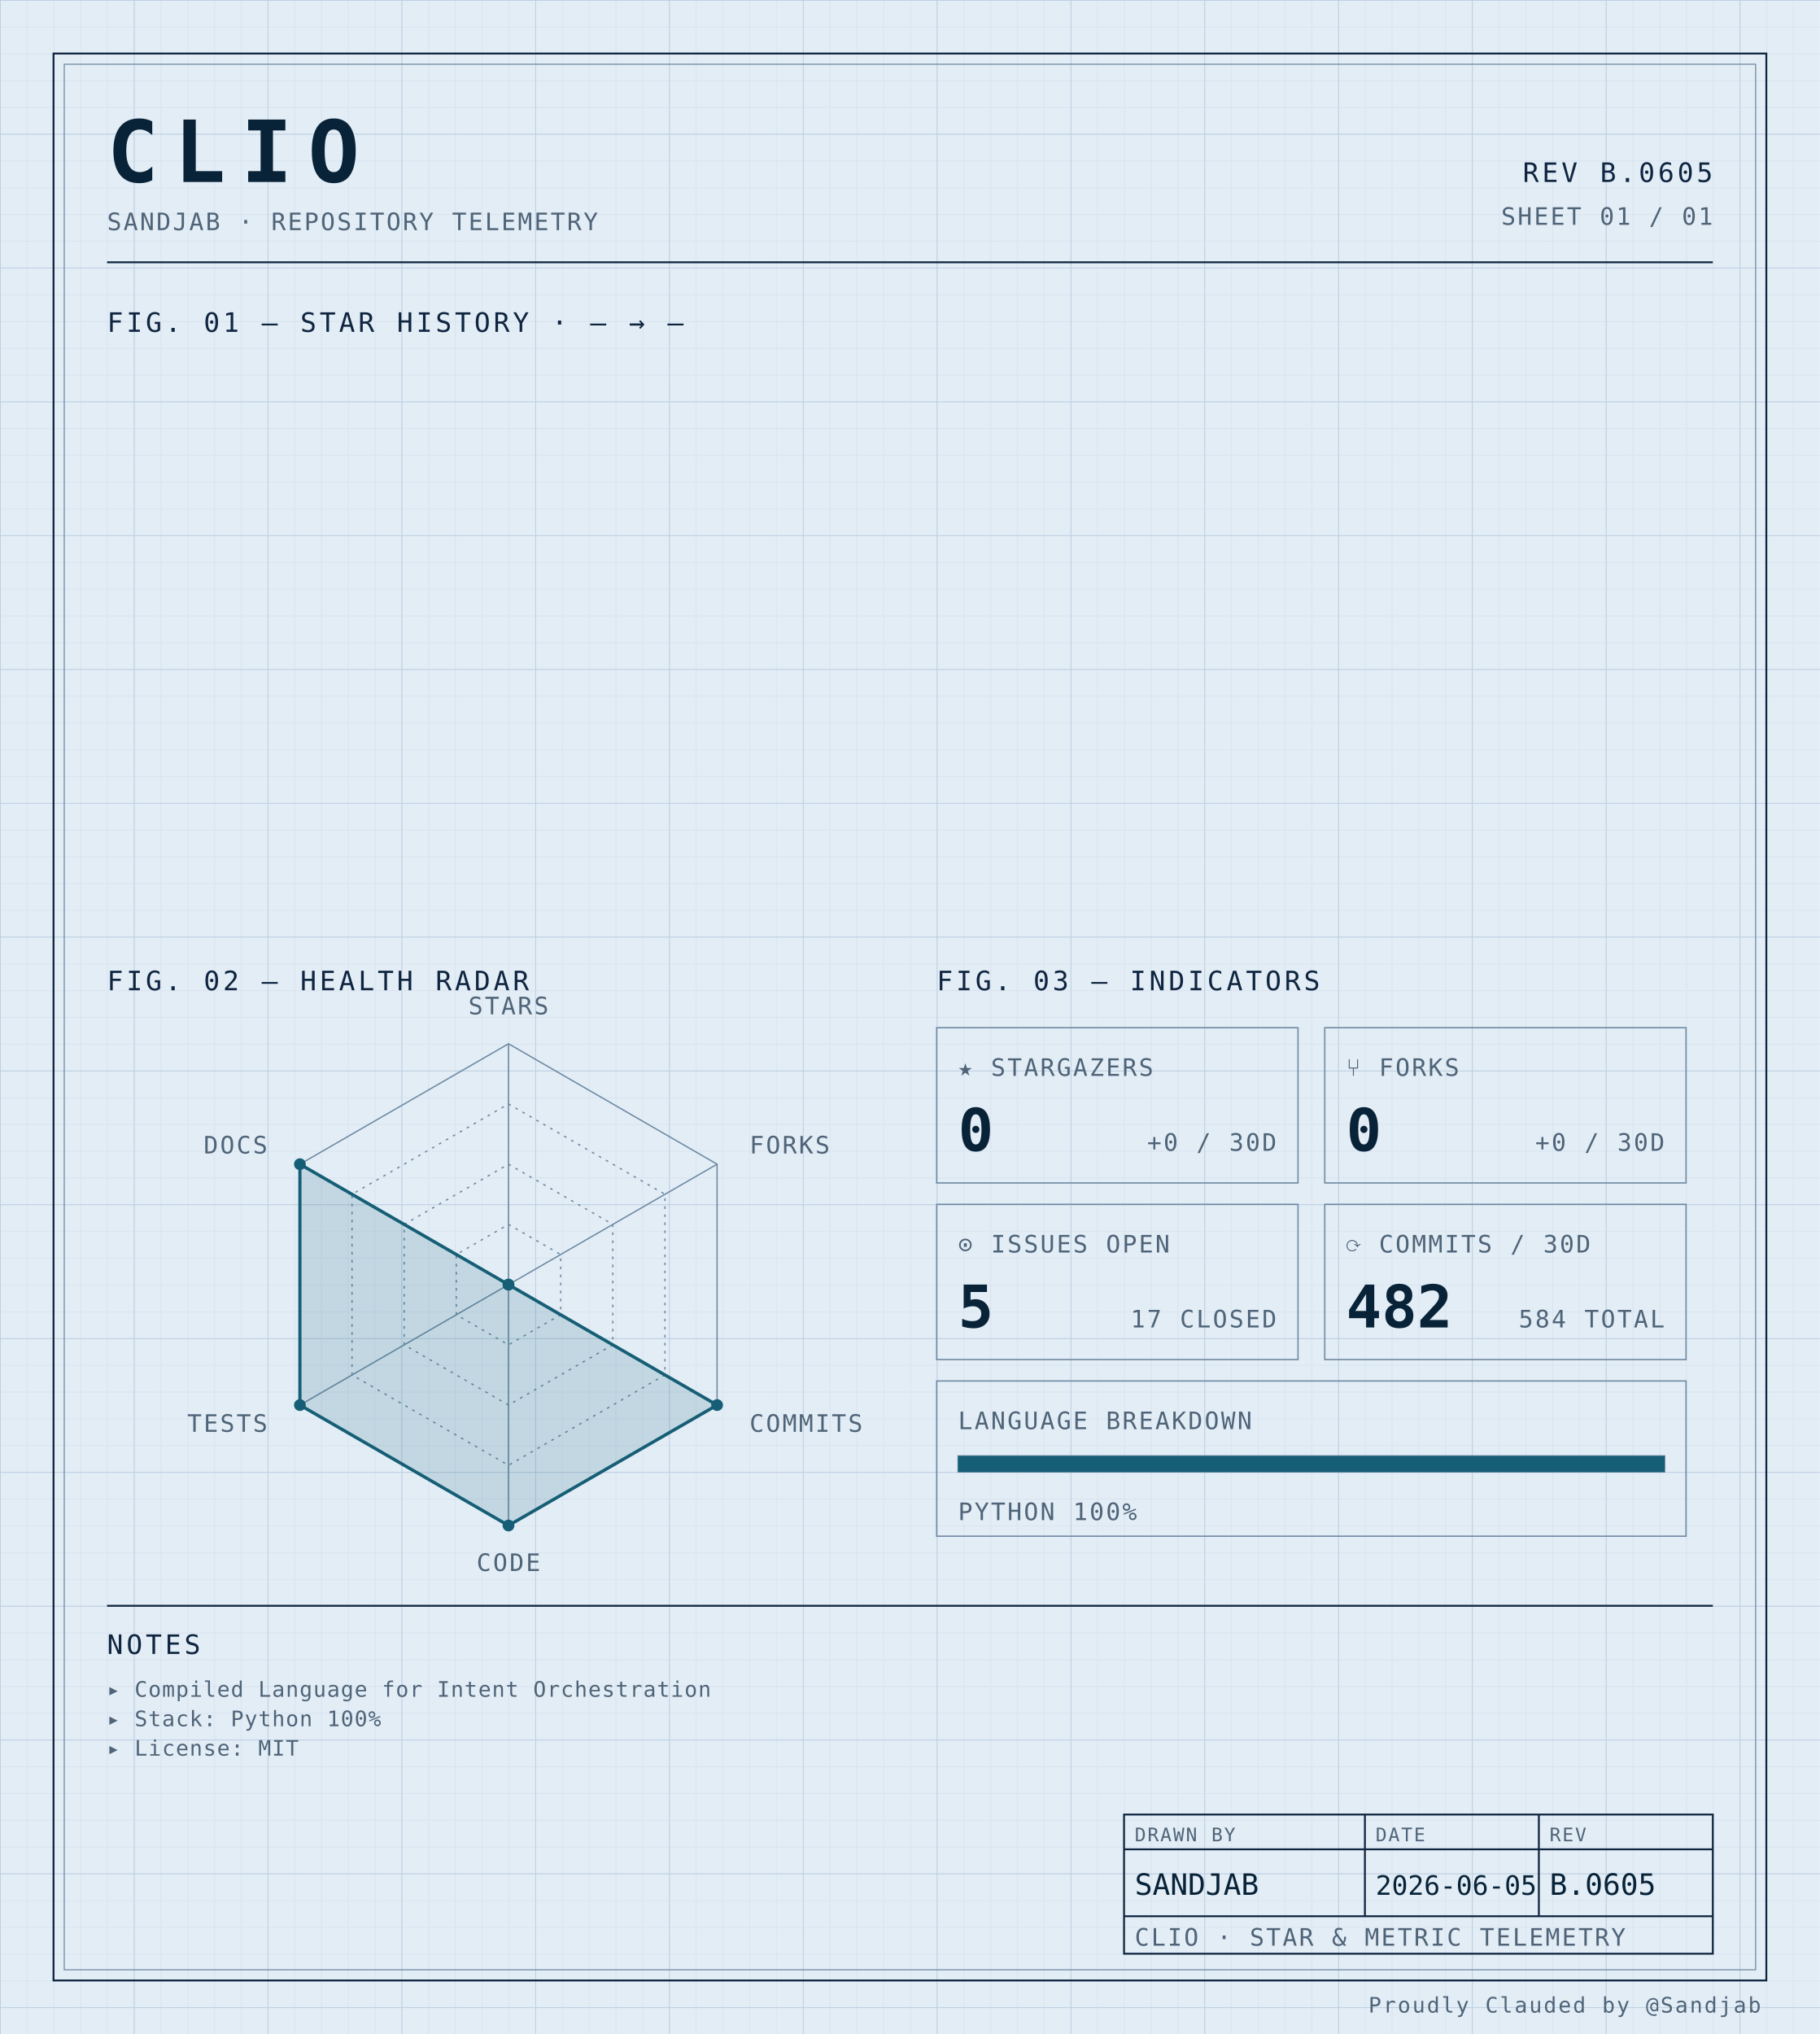
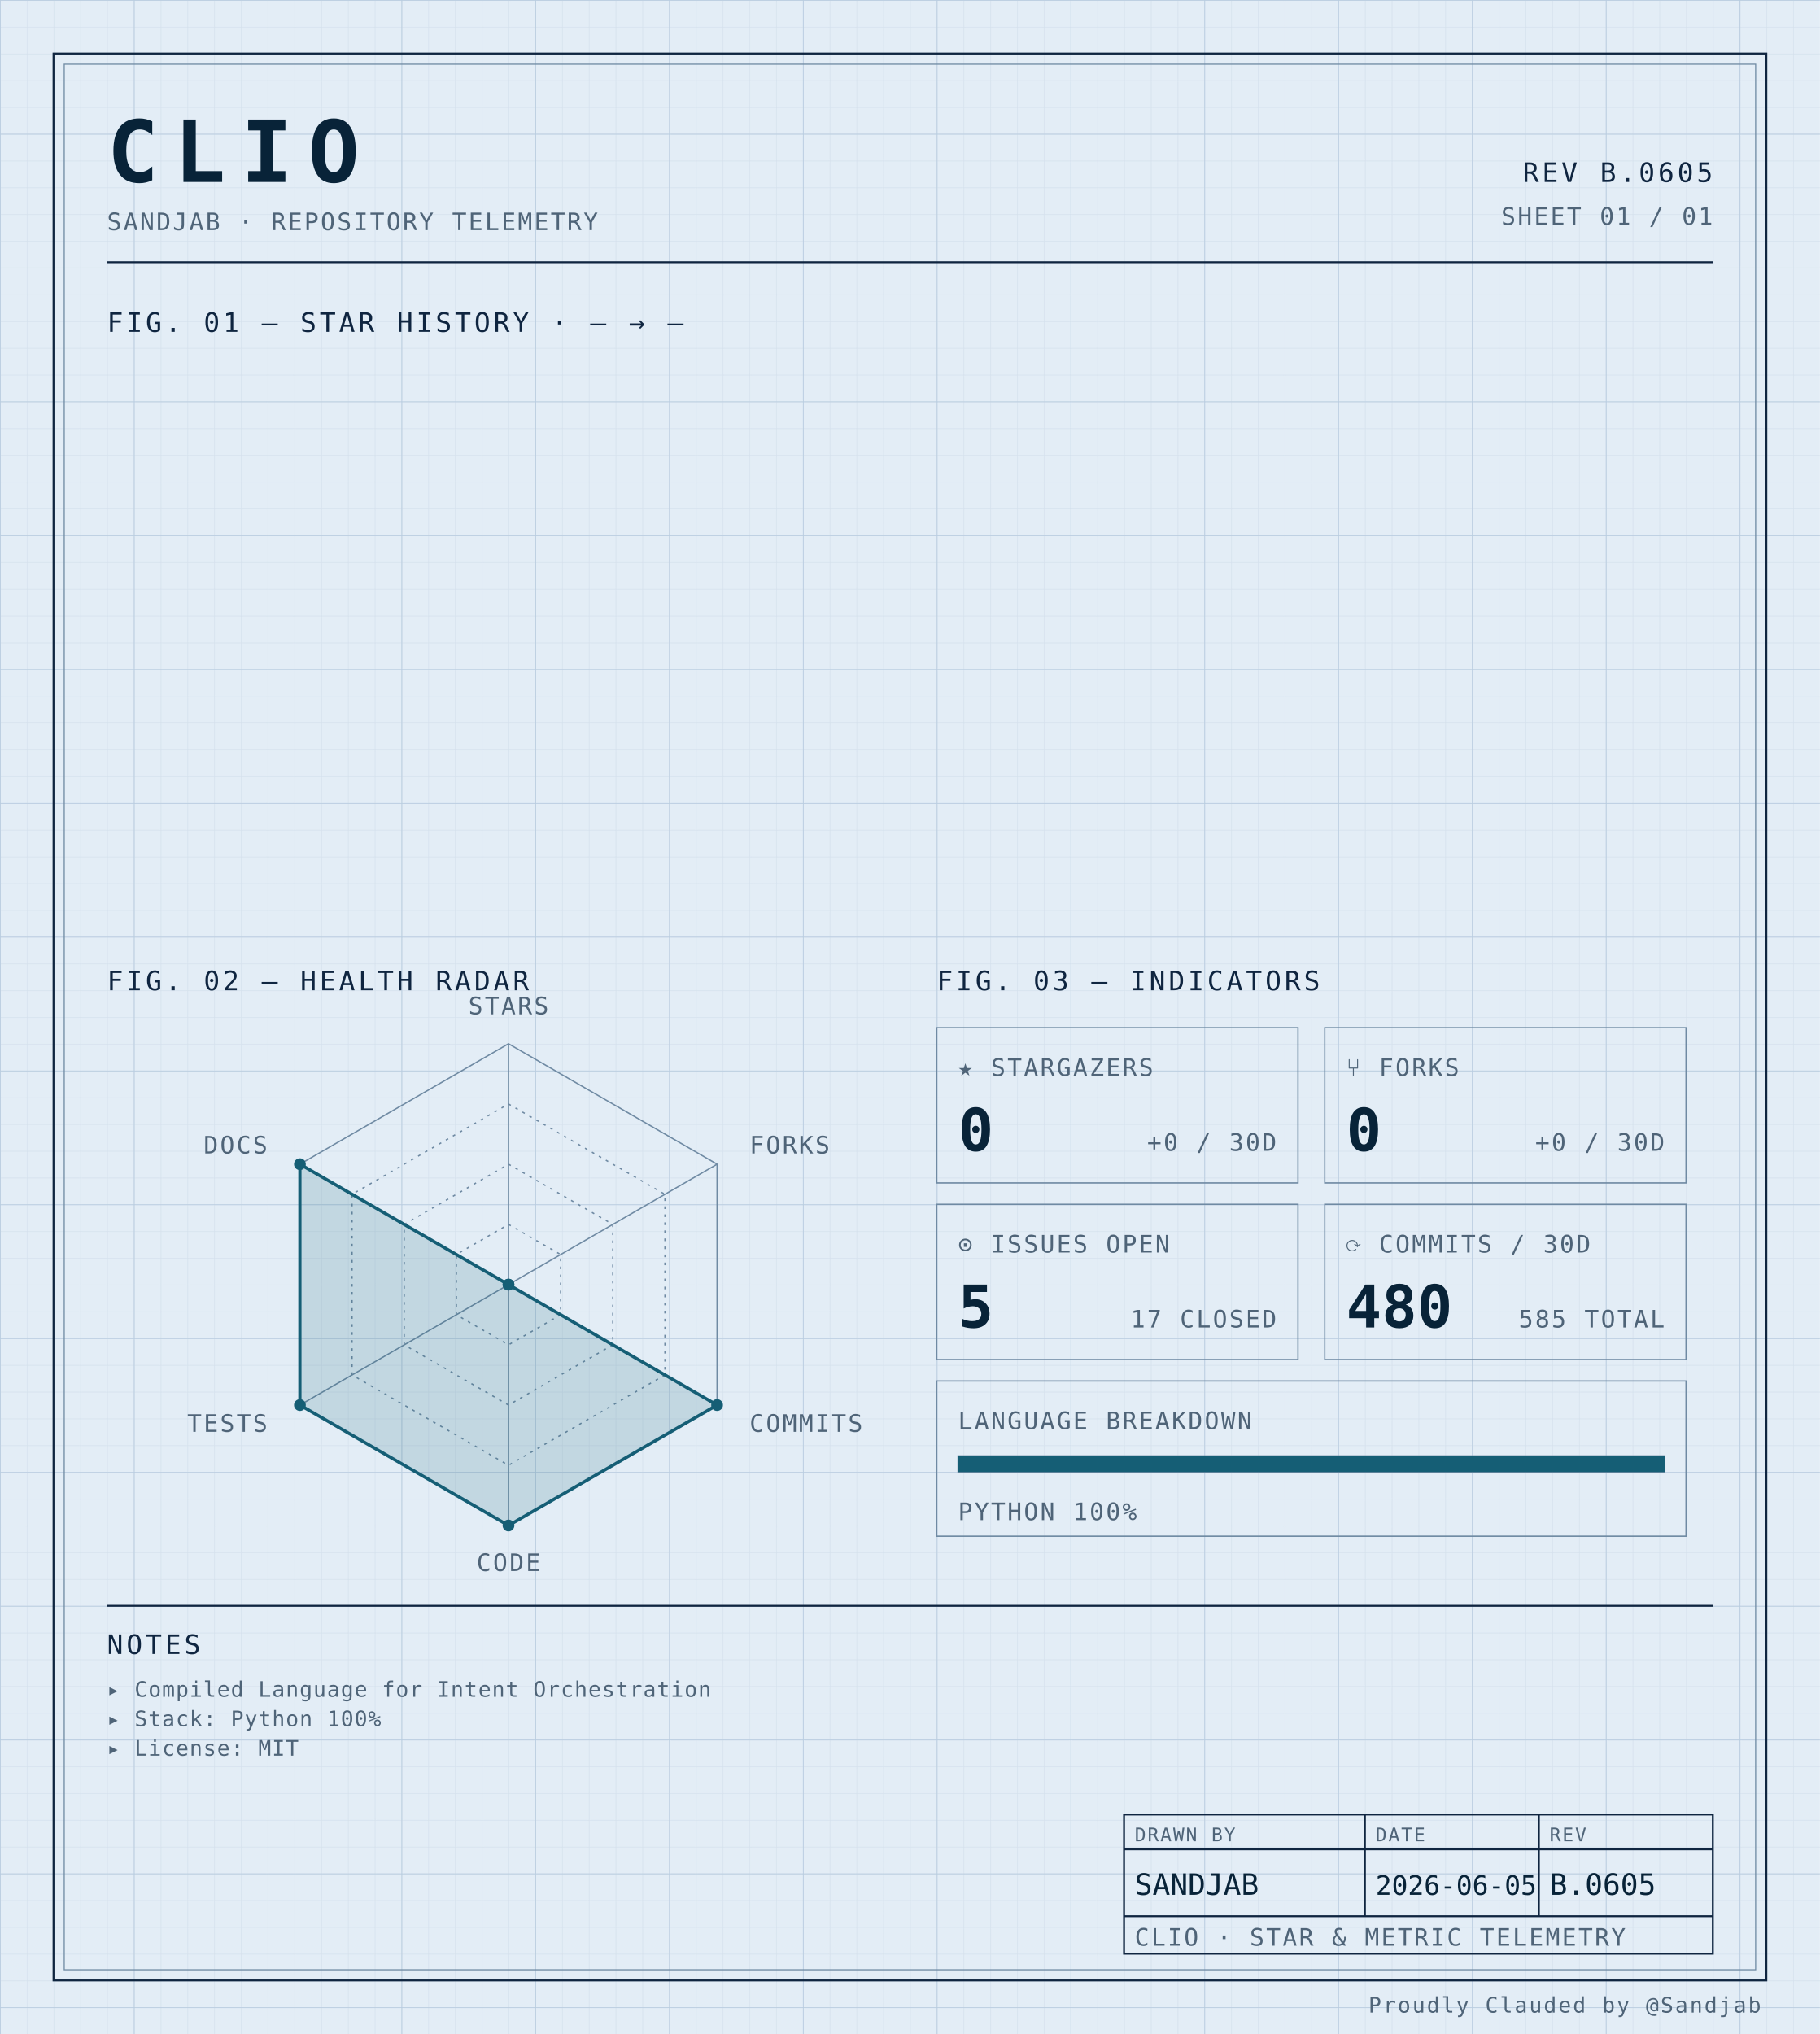
<svg xmlns="http://www.w3.org/2000/svg" width="100%" viewBox="0 0 680 760" role="img">
  <defs>
    <pattern id="grid-fine" width="10" height="10" patternUnits="userSpaceOnUse">
      <path d="M10 0H0V10" fill="none" stroke="#d4e0ec" stroke-width="0.4" />
    </pattern>
    <pattern id="grid-major" width="50" height="50" patternUnits="userSpaceOnUse">
      <path d="M50 0H0V50" fill="none" stroke="#b8cce0" stroke-width="0.5" />
    </pattern>
  </defs>
  <rect x="0" y="0" width="680" height="760" fill="#e3edf6" />
  <rect x="0" y="0" width="680" height="760" fill="url(#grid-fine)" />
  <rect x="0" y="0" width="680" height="760" fill="url(#grid-major)" />
  <rect x="20" y="20" width="640" height="720" fill="none" stroke="#0f2540" stroke-width="0.7" />
  <rect x="24" y="24" width="632" height="712" fill="none" stroke="#6f8aa3" stroke-width="0.4" />
  <text x="40" y="68" font-family="ui-monospace, 'SF Mono', 'JetBrains Mono', 'Cascadia Code', Consolas, monospace" font-size="32" font-weight="700" fill="#082338" text-anchor="start" letter-spacing="0.18em">CLIO</text>
  <text x="40" y="86" font-family="ui-monospace, 'SF Mono', 'JetBrains Mono', 'Cascadia Code', Consolas, monospace" font-size="9" font-weight="400" fill="#4f6478" text-anchor="start" letter-spacing="0.08em">SANDJAB · REPOSITORY TELEMETRY</text>
  <text x="640" y="68" font-family="ui-monospace, 'SF Mono', 'JetBrains Mono', 'Cascadia Code', Consolas, monospace" font-size="10" font-weight="400" fill="#0f2540" text-anchor="end" letter-spacing="0.12em">REV B.0605</text>
  <text x="640" y="84" font-family="ui-monospace, 'SF Mono', 'JetBrains Mono', 'Cascadia Code', Consolas, monospace" font-size="9" font-weight="400" fill="#4f6478" text-anchor="end" letter-spacing="0.08em">SHEET 01 / 01</text>
  <line x1="40" y1="98" x2="640" y2="98" stroke="#0f2540" stroke-width="0.7" />
  <text x="40" y="124" font-family="ui-monospace, 'SF Mono', 'JetBrains Mono', 'Cascadia Code', Consolas, monospace" font-size="10" font-weight="400" fill="#0f2540" text-anchor="start" letter-spacing="0.12em">FIG. 01 — STAR HISTORY · — → —</text>
  <text x="40" y="370" font-family="ui-monospace, 'SF Mono', 'JetBrains Mono', 'Cascadia Code', Consolas, monospace" font-size="10" font-weight="400" fill="#0f2540" text-anchor="start" letter-spacing="0.12em">FIG. 02 — HEALTH RADAR</text>
  <g transform="translate(190 480)">
    <polygon points="0.00,-90.00 77.94,-45.00 77.94,45.00 0.00,90.00 -77.94,45.00 -77.94,-45.00" fill="none" stroke="#6f8aa3" stroke-width="0.5" />
    <polygon points="0.00,-67.50 58.46,-33.75 58.46,33.75 0.00,67.50 -58.46,33.75 -58.46,-33.75" fill="none" stroke="#6f8aa3" stroke-width="0.5" stroke-dasharray="1,2" />
    <polygon points="0.00,-45.00 38.97,-22.50 38.97,22.50 0.00,45.00 -38.97,22.50 -38.97,-22.50" fill="none" stroke="#6f8aa3" stroke-width="0.5" stroke-dasharray="1,2" />
    <polygon points="0.00,-22.50 19.49,-11.25 19.49,11.25 0.00,22.50 -19.49,11.25 -19.49,-11.25" fill="none" stroke="#6f8aa3" stroke-width="0.5" stroke-dasharray="1,2" />
    <line x1="0" y1="0" x2="0.00" y2="-90.00" stroke="#6f8aa3" stroke-width="0.5" />
    <line x1="0" y1="0" x2="77.94" y2="-45.00" stroke="#6f8aa3" stroke-width="0.5" />
    <line x1="0" y1="0" x2="77.94" y2="45.00" stroke="#6f8aa3" stroke-width="0.5" />
    <line x1="0" y1="0" x2="0.00" y2="90.00" stroke="#6f8aa3" stroke-width="0.5" />
    <line x1="0" y1="0" x2="-77.94" y2="45.00" stroke="#6f8aa3" stroke-width="0.5" />
    <line x1="0" y1="0" x2="-77.94" y2="-45.00" stroke="#6f8aa3" stroke-width="0.5" />
    <polygon points="0.00,0.00 0.00,0.00 77.94,45.00 0.00,90.00 -77.94,45.00 -77.94,-45.00" fill="#155e75" fill-opacity="0.16" stroke="#155e75" stroke-width="1.2" />
    <circle cx="0.00" cy="0.00" r="2.2" fill="#155e75" />
    <circle cx="0.00" cy="0.00" r="2.2" fill="#155e75" />
    <circle cx="77.94" cy="45.00" r="2.2" fill="#155e75" />
    <circle cx="0.00" cy="90.00" r="2.2" fill="#155e75" />
    <circle cx="-77.94" cy="45.00" r="2.2" fill="#155e75" />
    <circle cx="-77.94" cy="-45.00" r="2.2" fill="#155e75" />
    <text x="6.3681633555662356e-15" y="-101" font-family="ui-monospace, 'SF Mono', 'JetBrains Mono', 'Cascadia Code', Consolas, monospace" font-size="9" font-weight="400" fill="#4f6478" text-anchor="middle" letter-spacing="0.08em">STARS</text>
    <text x="90.067" y="-49" font-family="ui-monospace, 'SF Mono', 'JetBrains Mono', 'Cascadia Code', Consolas, monospace" font-size="9" font-weight="400" fill="#4f6478" text-anchor="start" letter-spacing="0.08em">FORKS</text>
    <text x="90.067" y="55" font-family="ui-monospace, 'SF Mono', 'JetBrains Mono', 'Cascadia Code', Consolas, monospace" font-size="9" font-weight="400" fill="#4f6478" text-anchor="start" letter-spacing="0.08em">COMMITS</text>
    <text x="6.3681633555662356e-15" y="107" font-family="ui-monospace, 'SF Mono', 'JetBrains Mono', 'Cascadia Code', Consolas, monospace" font-size="9" font-weight="400" fill="#4f6478" text-anchor="middle" letter-spacing="0.08em">CODE</text>
    <text x="-90.067" y="55" font-family="ui-monospace, 'SF Mono', 'JetBrains Mono', 'Cascadia Code', Consolas, monospace" font-size="9" font-weight="400" fill="#4f6478" text-anchor="end" letter-spacing="0.08em">TESTS</text>
    <text x="-90.067" y="-49" font-family="ui-monospace, 'SF Mono', 'JetBrains Mono', 'Cascadia Code', Consolas, monospace" font-size="9" font-weight="400" fill="#4f6478" text-anchor="end" letter-spacing="0.08em">DOCS</text>
  </g>
  <text x="350" y="370" font-family="ui-monospace, 'SF Mono', 'JetBrains Mono', 'Cascadia Code', Consolas, monospace" font-size="10" font-weight="400" fill="#0f2540" text-anchor="start" letter-spacing="0.12em">FIG. 03 — INDICATORS</text>
  <rect x="350" y="384" width="135" height="58" fill="none" stroke="#6f8aa3" stroke-width="0.5" />
  <text x="358" y="402" font-family="ui-monospace, 'SF Mono', 'JetBrains Mono', 'Cascadia Code', Consolas, monospace" font-size="9" font-weight="400" fill="#4f6478" text-anchor="start" letter-spacing="0.08em">★ STARGAZERS</text>
  <text x="358" y="430" font-family="ui-monospace, 'SF Mono', 'JetBrains Mono', 'Cascadia Code', Consolas, monospace" font-size="22" font-weight="700" fill="#082338" text-anchor="start" letter-spacing="normal">0</text>
  <text x="477" y="430" font-family="ui-monospace, 'SF Mono', 'JetBrains Mono', 'Cascadia Code', Consolas, monospace" font-size="9" font-weight="400" fill="#4f6478" text-anchor="end" letter-spacing="0.08em">+0 / 30D</text>
  <rect x="495" y="384" width="135" height="58" fill="none" stroke="#6f8aa3" stroke-width="0.5" />
  <text x="503" y="402" font-family="ui-monospace, 'SF Mono', 'JetBrains Mono', 'Cascadia Code', Consolas, monospace" font-size="9" font-weight="400" fill="#4f6478" text-anchor="start" letter-spacing="0.08em">⑂ FORKS</text>
  <text x="503" y="430" font-family="ui-monospace, 'SF Mono', 'JetBrains Mono', 'Cascadia Code', Consolas, monospace" font-size="22" font-weight="700" fill="#082338" text-anchor="start" letter-spacing="normal">0</text>
  <text x="622" y="430" font-family="ui-monospace, 'SF Mono', 'JetBrains Mono', 'Cascadia Code', Consolas, monospace" font-size="9" font-weight="400" fill="#4f6478" text-anchor="end" letter-spacing="0.08em">+0 / 30D</text>
  <rect x="350" y="450" width="135" height="58" fill="none" stroke="#6f8aa3" stroke-width="0.5" />
  <text x="358" y="468" font-family="ui-monospace, 'SF Mono', 'JetBrains Mono', 'Cascadia Code', Consolas, monospace" font-size="9" font-weight="400" fill="#4f6478" text-anchor="start" letter-spacing="0.08em">⊙ ISSUES OPEN</text>
  <text x="358" y="496" font-family="ui-monospace, 'SF Mono', 'JetBrains Mono', 'Cascadia Code', Consolas, monospace" font-size="22" font-weight="700" fill="#082338" text-anchor="start" letter-spacing="normal">5</text>
  <text x="477" y="496" font-family="ui-monospace, 'SF Mono', 'JetBrains Mono', 'Cascadia Code', Consolas, monospace" font-size="9" font-weight="400" fill="#4f6478" text-anchor="end" letter-spacing="0.08em">17 CLOSED</text>
  <rect x="495" y="450" width="135" height="58" fill="none" stroke="#6f8aa3" stroke-width="0.5" />
  <text x="503" y="468" font-family="ui-monospace, 'SF Mono', 'JetBrains Mono', 'Cascadia Code', Consolas, monospace" font-size="9" font-weight="400" fill="#4f6478" text-anchor="start" letter-spacing="0.08em">⟳ COMMITS / 30D</text>
-   <text x="503" y="496" font-family="ui-monospace, 'SF Mono', 'JetBrains Mono', 'Cascadia Code', Consolas, monospace" font-size="22" font-weight="700" fill="#082338" text-anchor="start" letter-spacing="normal">482</text>
-   <text x="622" y="496" font-family="ui-monospace, 'SF Mono', 'JetBrains Mono', 'Cascadia Code', Consolas, monospace" font-size="9" font-weight="400" fill="#4f6478" text-anchor="end" letter-spacing="0.08em">584 TOTAL</text>
+   <text x="503" y="496" font-family="ui-monospace, 'SF Mono', 'JetBrains Mono', 'Cascadia Code', Consolas, monospace" font-size="22" font-weight="700" fill="#082338" text-anchor="start" letter-spacing="normal">480</text>
+   <text x="622" y="496" font-family="ui-monospace, 'SF Mono', 'JetBrains Mono', 'Cascadia Code', Consolas, monospace" font-size="9" font-weight="400" fill="#4f6478" text-anchor="end" letter-spacing="0.08em">585 TOTAL</text>
  <rect x="350" y="516" width="280" height="58" fill="none" stroke="#6f8aa3" stroke-width="0.5" />
  <text x="358" y="534" font-family="ui-monospace, 'SF Mono', 'JetBrains Mono', 'Cascadia Code', Consolas, monospace" font-size="9" font-weight="400" fill="#4f6478" text-anchor="start" letter-spacing="0.08em">LANGUAGE BREAKDOWN</text>
  <rect x="358" y="544" width="264" height="6" fill="none" stroke="#6f8aa3" stroke-width="0.5" />
  <rect x="358" y="544" width="264.00" height="6" fill="#155e75" />
  <text x="358" y="568" font-family="ui-monospace, 'SF Mono', 'JetBrains Mono', 'Cascadia Code', Consolas, monospace" font-size="9" font-weight="400" fill="#4f6478" text-anchor="start" letter-spacing="0.08em">PYTHON 100%</text>
  <line x1="40" y1="600" x2="640" y2="600" stroke="#0f2540" stroke-width="0.7" />
  <text x="40" y="618" font-family="ui-monospace, 'SF Mono', 'JetBrains Mono', 'Cascadia Code', Consolas, monospace" font-size="10" font-weight="400" fill="#0f2540" text-anchor="start" letter-spacing="0.12em">NOTES</text>
  <text x="40" y="634" font-family="ui-monospace, 'SF Mono', 'JetBrains Mono', 'Cascadia Code', Consolas, monospace" font-size="8" font-weight="400" fill="#4f6478" text-anchor="start" letter-spacing="0.04em">▸ Compiled Language for Intent Orchestration</text>
  <text x="40" y="645" font-family="ui-monospace, 'SF Mono', 'JetBrains Mono', 'Cascadia Code', Consolas, monospace" font-size="8" font-weight="400" fill="#4f6478" text-anchor="start" letter-spacing="0.04em">▸ Stack: Python 100%</text>
  <text x="40" y="656" font-family="ui-monospace, 'SF Mono', 'JetBrains Mono', 'Cascadia Code', Consolas, monospace" font-size="8" font-weight="400" fill="#4f6478" text-anchor="start" letter-spacing="0.04em">▸ License: MIT</text>
  <rect x="420" y="678" width="220" height="52" fill="none" stroke="#0f2540" stroke-width="0.7" />
  <line x1="420" y1="691" x2="640" y2="691" stroke="#0f2540" stroke-width="0.7" />
  <line x1="420" y1="716" x2="640" y2="716" stroke="#0f2540" stroke-width="0.7" />
  <line x1="510" y1="678" x2="510" y2="716" stroke="#0f2540" stroke-width="0.7" />
  <line x1="575" y1="678" x2="575" y2="716" stroke="#0f2540" stroke-width="0.7" />
  <text x="424" y="688" font-family="ui-monospace, 'SF Mono', 'JetBrains Mono', 'Cascadia Code', Consolas, monospace" font-size="7" font-weight="400" fill="#4f6478" text-anchor="start" letter-spacing="0.08em">DRAWN BY</text>
  <text x="514" y="688" font-family="ui-monospace, 'SF Mono', 'JetBrains Mono', 'Cascadia Code', Consolas, monospace" font-size="7" font-weight="400" fill="#4f6478" text-anchor="start" letter-spacing="0.08em">DATE</text>
  <text x="579" y="688" font-family="ui-monospace, 'SF Mono', 'JetBrains Mono', 'Cascadia Code', Consolas, monospace" font-size="7" font-weight="400" fill="#4f6478" text-anchor="start" letter-spacing="0.08em">REV</text>
  <text x="424" y="708" font-family="ui-monospace, 'SF Mono', 'JetBrains Mono', 'Cascadia Code', Consolas, monospace" font-size="11" font-weight="400" fill="#082338" text-anchor="start" letter-spacing="normal">SANDJAB</text>
  <text x="514" y="708" font-family="ui-monospace, 'SF Mono', 'JetBrains Mono', 'Cascadia Code', Consolas, monospace" font-size="10" font-weight="400" fill="#082338" text-anchor="start" letter-spacing="normal">2026-06-05</text>
  <text x="579" y="708" font-family="ui-monospace, 'SF Mono', 'JetBrains Mono', 'Cascadia Code', Consolas, monospace" font-size="11" font-weight="400" fill="#082338" text-anchor="start" letter-spacing="normal">B.0605</text>
  <text x="424" y="727" font-family="ui-monospace, 'SF Mono', 'JetBrains Mono', 'Cascadia Code', Consolas, monospace" font-size="9" font-weight="400" fill="#4f6478" text-anchor="start" letter-spacing="0.08em">CLIO · STAR &amp; METRIC TELEMETRY</text>
  <text x="658" y="752" font-family="ui-monospace, 'SF Mono', 'JetBrains Mono', 'Cascadia Code', Consolas, monospace" font-size="8" font-weight="400" fill="#4f6478" text-anchor="end" letter-spacing="0.08em">Proudly Clauded by @Sandjab</text>
</svg>
